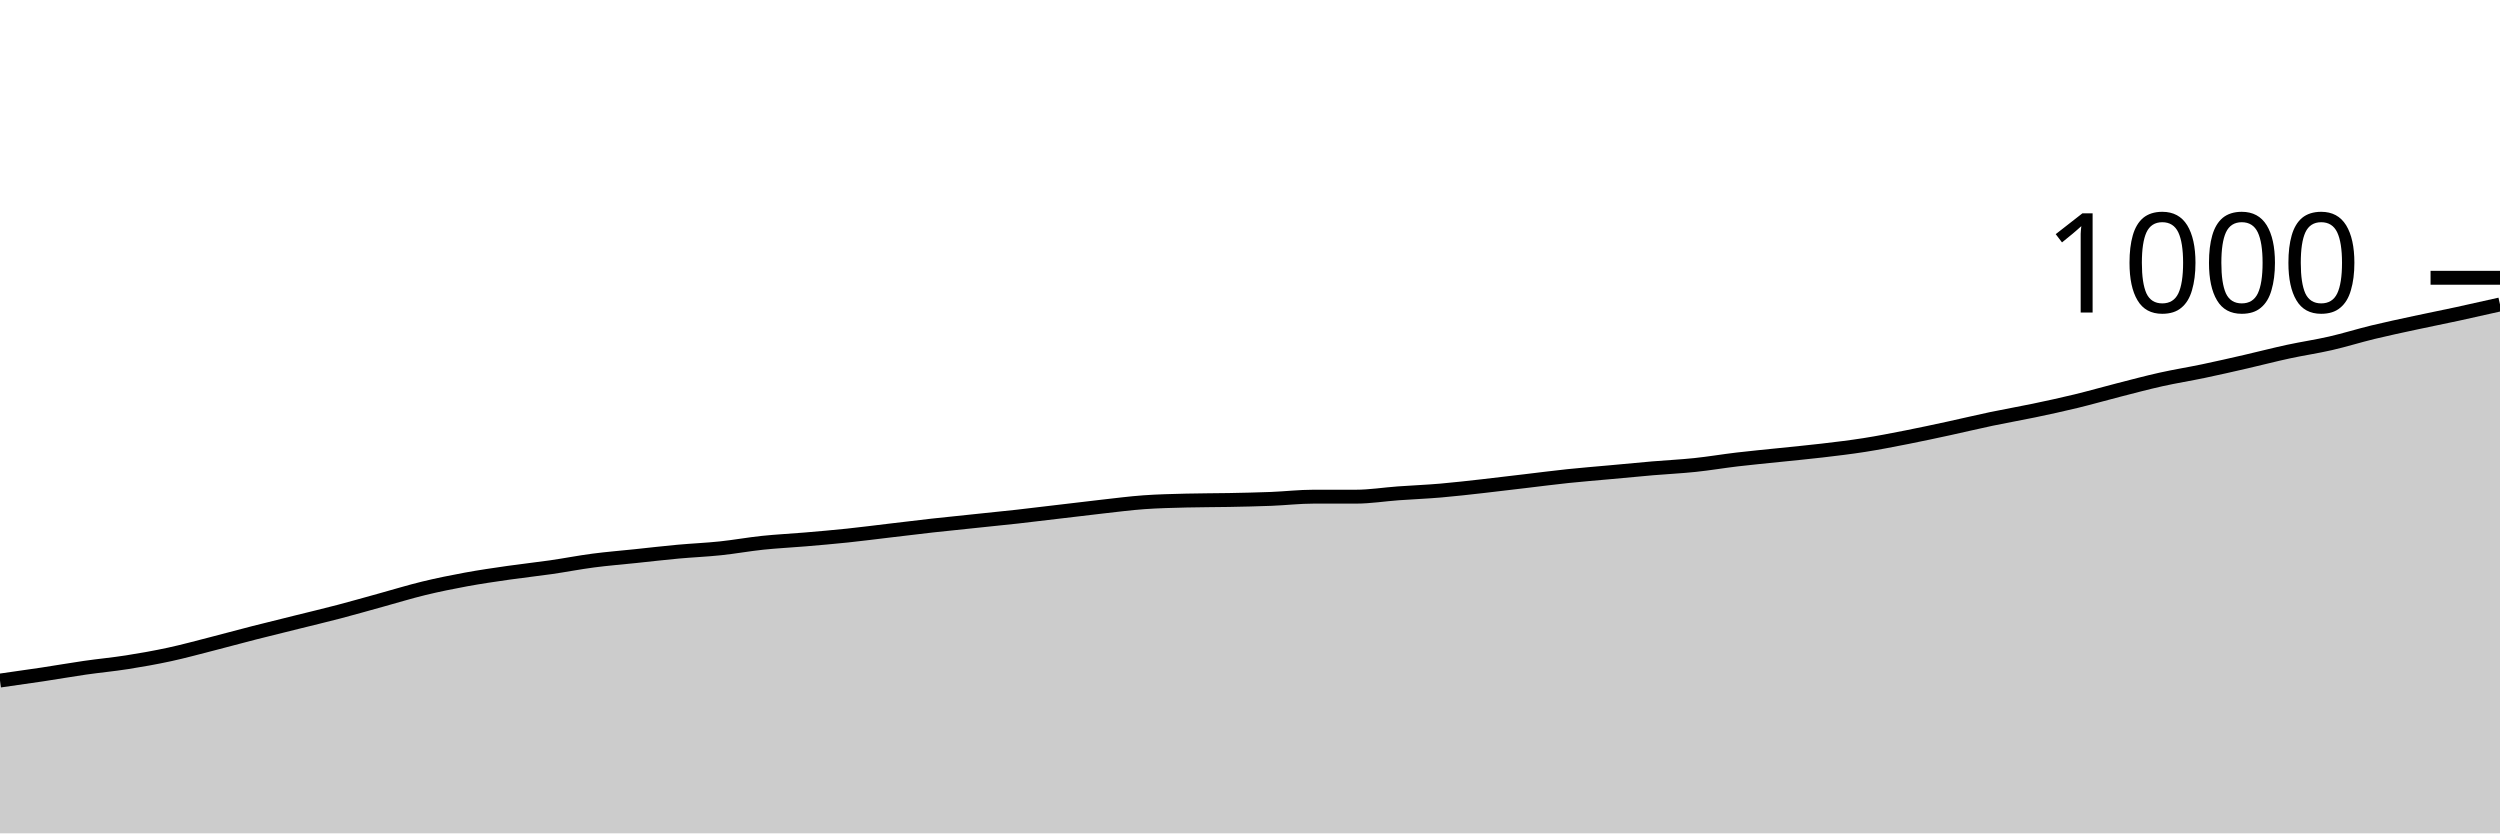
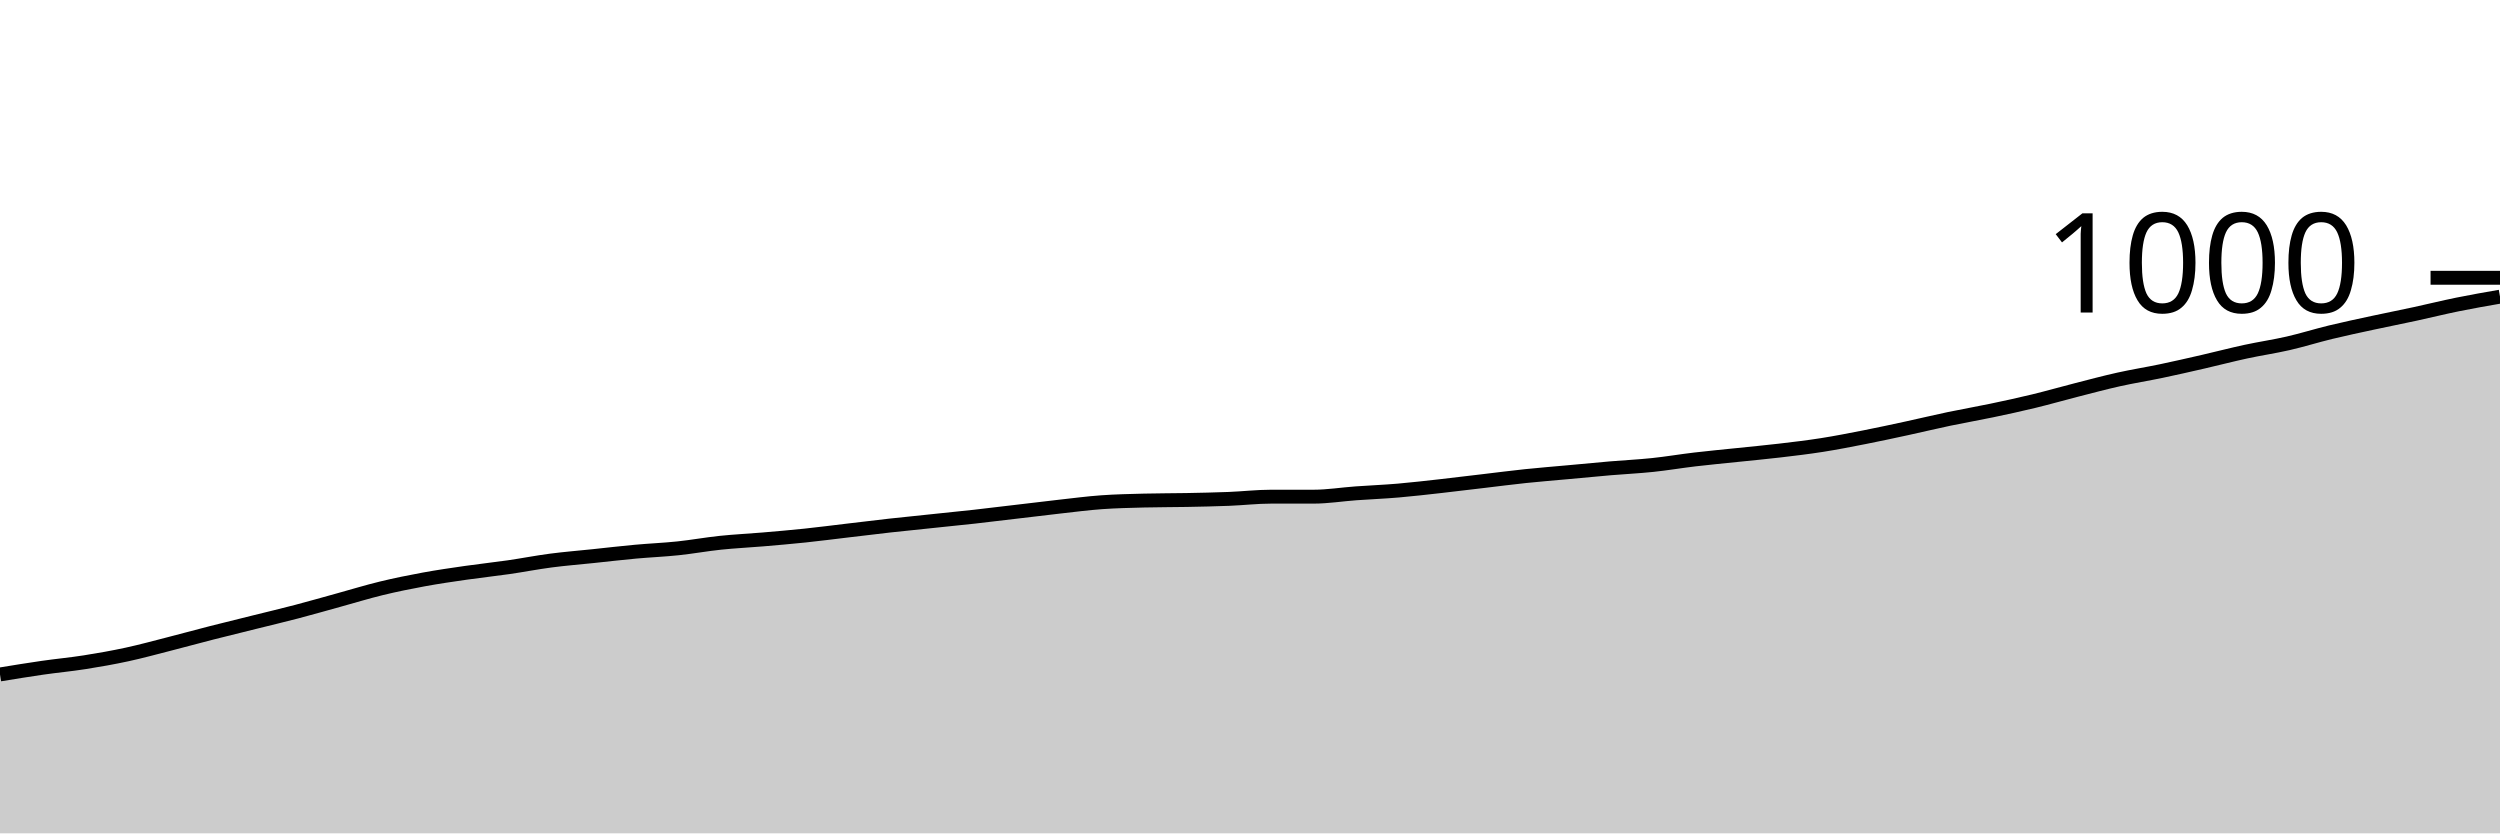
<svg xmlns="http://www.w3.org/2000/svg" viewBox="0 0 180 60">
  <g transform="translate(0,20)">
-     <path class="area" fill="rgba(0, 0, 0, 0.2)" d="M0,29C1.017,28.857,2.034,28.713,3.051,28.56C4.068,28.407,5.085,28.227,6.102,28.08C7.119,27.933,8.136,27.84,9.153,27.68C10.169,27.52,11.186,27.34,12.203,27.12C13.22,26.9,14.237,26.62,15.254,26.36C16.271,26.1,17.288,25.82,18.305,25.56C19.322,25.3,20.339,25.053,21.356,24.8C22.373,24.547,23.39,24.307,24.407,24.04C25.424,23.773,26.441,23.48,27.458,23.2C28.475,22.92,29.492,22.607,30.508,22.36C31.525,22.113,32.542,21.907,33.559,21.72C34.576,21.533,35.593,21.387,36.61,21.24C37.627,21.093,38.644,20.987,39.661,20.84C40.678,20.693,41.695,20.493,42.712,20.36C43.729,20.227,44.746,20.147,45.763,20.04C46.78,19.933,47.797,19.813,48.814,19.72C49.831,19.627,50.847,19.587,51.864,19.48C52.881,19.373,53.898,19.187,54.915,19.08C55.932,18.973,56.949,18.927,57.966,18.84C58.983,18.753,60,18.667,61.017,18.56C62.034,18.453,63.051,18.32,64.068,18.2C65.085,18.08,66.102,17.953,67.119,17.84C68.136,17.727,69.153,17.627,70.169,17.52C71.186,17.413,72.203,17.313,73.22,17.2C74.237,17.087,75.254,16.96,76.271,16.84C77.288,16.72,78.305,16.593,79.322,16.48C80.339,16.367,81.356,16.233,82.373,16.16C83.39,16.087,84.407,16.067,85.424,16.04C86.441,16.013,87.458,16.02,88.475,16C89.492,15.98,90.508,15.96,91.525,15.92C92.542,15.88,93.559,15.76,94.576,15.76C95.593,15.76,96.61,15.76,97.627,15.76C98.644,15.76,99.661,15.593,100.678,15.52C101.695,15.447,102.712,15.407,103.729,15.32C104.746,15.233,105.763,15.113,106.78,15C107.797,14.887,108.814,14.76,109.831,14.64C110.847,14.52,111.864,14.387,112.881,14.28C113.898,14.173,114.915,14.093,115.932,14C116.949,13.907,117.966,13.807,118.983,13.72C120,13.633,121.017,13.587,122.034,13.48C123.051,13.373,124.068,13.2,125.085,13.08C126.102,12.96,127.119,12.867,128.136,12.76C129.153,12.653,130.169,12.56,131.186,12.44C132.203,12.32,133.22,12.2,134.237,12.04C135.254,11.88,136.271,11.68,137.288,11.48C138.305,11.28,139.322,11.06,140.339,10.84C141.356,10.62,142.373,10.373,143.39,10.16C144.407,9.947,145.424,9.773,146.441,9.56C147.458,9.347,148.475,9.127,149.492,8.88C150.508,8.633,151.525,8.34,152.542,8.08C153.559,7.82,154.576,7.547,155.593,7.32C156.61,7.093,157.627,6.933,158.644,6.72C159.661,6.507,160.678,6.273,161.695,6.04C162.712,5.807,163.729,5.54,164.746,5.32C165.763,5.1,166.78,4.953,167.797,4.72C168.814,4.487,169.831,4.167,170.847,3.92C171.864,3.673,172.881,3.46,173.898,3.24C174.915,3.02,175.932,2.82,176.949,2.6C177.966,2.38,178.983,2.15,180,1.92L180,40C178.983,40,177.966,40,176.949,40C175.932,40,174.915,40,173.898,40C172.881,40,171.864,40,170.847,40C169.831,40,168.814,40,167.797,40C166.78,40,165.763,40,164.746,40C163.729,40,162.712,40,161.695,40C160.678,40,159.661,40,158.644,40C157.627,40,156.61,40,155.593,40C154.576,40,153.559,40,152.542,40C151.525,40,150.508,40,149.492,40C148.475,40,147.458,40,146.441,40C145.424,40,144.407,40,143.39,40C142.373,40,141.356,40,140.339,40C139.322,40,138.305,40,137.288,40C136.271,40,135.254,40,134.237,40C133.22,40,132.203,40,131.186,40C130.169,40,129.153,40,128.136,40C127.119,40,126.102,40,125.085,40C124.068,40,123.051,40,122.034,40C121.017,40,120,40,118.983,40C117.966,40,116.949,40,115.932,40C114.915,40,113.898,40,112.881,40C111.864,40,110.847,40,109.831,40C108.814,40,107.797,40,106.78,40C105.763,40,104.746,40,103.729,40C102.712,40,101.695,40,100.678,40C99.661,40,98.644,40,97.627,40C96.61,40,95.593,40,94.576,40C93.559,40,92.542,40,91.525,40C90.508,40,89.492,40,88.475,40C87.458,40,86.441,40,85.424,40C84.407,40,83.39,40,82.373,40C81.356,40,80.339,40,79.322,40C78.305,40,77.288,40,76.271,40C75.254,40,74.237,40,73.22,40C72.203,40,71.186,40,70.169,40C69.153,40,68.136,40,67.119,40C66.102,40,65.085,40,64.068,40C63.051,40,62.034,40,61.017,40C60,40,58.983,40,57.966,40C56.949,40,55.932,40,54.915,40C53.898,40,52.881,40,51.864,40C50.847,40,49.831,40,48.814,40C47.797,40,46.78,40,45.763,40C44.746,40,43.729,40,42.712,40C41.695,40,40.678,40,39.661,40C38.644,40,37.627,40,36.61,40C35.593,40,34.576,40,33.559,40C32.542,40,31.525,40,30.508,40C29.492,40,28.475,40,27.458,40C26.441,40,25.424,40,24.407,40C23.39,40,22.373,40,21.356,40C20.339,40,19.322,40,18.305,40C17.288,40,16.271,40,15.254,40C14.237,40,13.22,40,12.203,40C11.186,40,10.169,40,9.153,40C8.136,40,7.119,40,6.102,40C5.085,40,4.068,40,3.051,40C2.034,40,1.017,40,0,40Z" />
-     <path class="line" stroke="black" fill="none" d="M0,29C1.017,28.857,2.034,28.713,3.051,28.56C4.068,28.407,5.085,28.227,6.102,28.08C7.119,27.933,8.136,27.84,9.153,27.68C10.169,27.52,11.186,27.34,12.203,27.12C13.22,26.9,14.237,26.62,15.254,26.36C16.271,26.1,17.288,25.82,18.305,25.56C19.322,25.3,20.339,25.053,21.356,24.8C22.373,24.547,23.39,24.307,24.407,24.04C25.424,23.773,26.441,23.48,27.458,23.2C28.475,22.92,29.492,22.607,30.508,22.36C31.525,22.113,32.542,21.907,33.559,21.72C34.576,21.533,35.593,21.387,36.61,21.24C37.627,21.093,38.644,20.987,39.661,20.84C40.678,20.693,41.695,20.493,42.712,20.36C43.729,20.227,44.746,20.147,45.763,20.04C46.78,19.933,47.797,19.813,48.814,19.72C49.831,19.627,50.847,19.587,51.864,19.48C52.881,19.373,53.898,19.187,54.915,19.08C55.932,18.973,56.949,18.927,57.966,18.84C58.983,18.753,60,18.667,61.017,18.56C62.034,18.453,63.051,18.32,64.068,18.2C65.085,18.08,66.102,17.953,67.119,17.84C68.136,17.727,69.153,17.627,70.169,17.52C71.186,17.413,72.203,17.313,73.22,17.2C74.237,17.087,75.254,16.96,76.271,16.84C77.288,16.72,78.305,16.593,79.322,16.48C80.339,16.367,81.356,16.233,82.373,16.16C83.39,16.087,84.407,16.067,85.424,16.04C86.441,16.013,87.458,16.02,88.475,16C89.492,15.98,90.508,15.96,91.525,15.92C92.542,15.88,93.559,15.76,94.576,15.76C95.593,15.76,96.61,15.76,97.627,15.76C98.644,15.76,99.661,15.593,100.678,15.52C101.695,15.447,102.712,15.407,103.729,15.32C104.746,15.233,105.763,15.113,106.78,15C107.797,14.887,108.814,14.76,109.831,14.64C110.847,14.52,111.864,14.387,112.881,14.28C113.898,14.173,114.915,14.093,115.932,14C116.949,13.907,117.966,13.807,118.983,13.72C120,13.633,121.017,13.587,122.034,13.48C123.051,13.373,124.068,13.2,125.085,13.08C126.102,12.96,127.119,12.867,128.136,12.76C129.153,12.653,130.169,12.56,131.186,12.44C132.203,12.32,133.22,12.2,134.237,12.04C135.254,11.88,136.271,11.68,137.288,11.48C138.305,11.28,139.322,11.06,140.339,10.84C141.356,10.62,142.373,10.373,143.39,10.16C144.407,9.947,145.424,9.773,146.441,9.56C147.458,9.347,148.475,9.127,149.492,8.88C150.508,8.633,151.525,8.34,152.542,8.08C153.559,7.82,154.576,7.547,155.593,7.32C156.61,7.093,157.627,6.933,158.644,6.72C159.661,6.507,160.678,6.273,161.695,6.04C162.712,5.807,163.729,5.54,164.746,5.32C165.763,5.1,166.78,4.953,167.797,4.72C168.814,4.487,169.831,4.167,170.847,3.92C171.864,3.673,172.881,3.46,173.898,3.24C174.915,3.02,175.932,2.82,176.949,2.6C177.966,2.38,178.983,2.15,180,1.92" />
+     <path class="area" fill="rgba(0, 0, 0, 0.2)" d="M0,28.56C1.017,28.393,2.034,28.227,3.051,28.08C4.068,27.933,5.085,27.84,6.102,27.68C7.119,27.52,8.136,27.34,9.153,27.12C10.169,26.9,11.186,26.62,12.203,26.36C13.22,26.1,14.237,25.82,15.254,25.56C16.271,25.3,17.288,25.053,18.305,24.8C19.322,24.547,20.339,24.307,21.356,24.04C22.373,23.773,23.39,23.48,24.407,23.2C25.424,22.92,26.441,22.607,27.458,22.36C28.475,22.113,29.492,21.907,30.508,21.72C31.525,21.533,32.542,21.387,33.559,21.24C34.576,21.093,35.593,20.987,36.61,20.84C37.627,20.693,38.644,20.493,39.661,20.36C40.678,20.227,41.695,20.147,42.712,20.04C43.729,19.933,44.746,19.813,45.763,19.72C46.78,19.627,47.797,19.587,48.814,19.48C49.831,19.373,50.847,19.187,51.864,19.08C52.881,18.973,53.898,18.927,54.915,18.84C55.932,18.753,56.949,18.667,57.966,18.56C58.983,18.453,60,18.32,61.017,18.2C62.034,18.08,63.051,17.953,64.068,17.84C65.085,17.727,66.102,17.627,67.119,17.52C68.136,17.413,69.153,17.313,70.169,17.2C71.186,17.087,72.203,16.96,73.22,16.84C74.237,16.72,75.254,16.593,76.271,16.48C77.288,16.367,78.305,16.233,79.322,16.16C80.339,16.087,81.356,16.067,82.373,16.04C83.39,16.013,84.407,16.02,85.424,16C86.441,15.98,87.458,15.96,88.475,15.92C89.492,15.88,90.508,15.76,91.525,15.76C92.542,15.76,93.559,15.76,94.576,15.76C95.593,15.76,96.61,15.593,97.627,15.52C98.644,15.447,99.661,15.407,100.678,15.32C101.695,15.233,102.712,15.113,103.729,15C104.746,14.887,105.763,14.76,106.78,14.64C107.797,14.52,108.814,14.387,109.831,14.28C110.847,14.173,111.864,14.093,112.881,14C113.898,13.907,114.915,13.807,115.932,13.72C116.949,13.633,117.966,13.587,118.983,13.48C120,13.373,121.017,13.2,122.034,13.08C123.051,12.96,124.068,12.867,125.085,12.76C126.102,12.653,127.119,12.56,128.136,12.44C129.153,12.32,130.169,12.2,131.186,12.04C132.203,11.88,133.22,11.68,134.237,11.48C135.254,11.28,136.271,11.06,137.288,10.84C138.305,10.62,139.322,10.373,140.339,10.16C141.356,9.947,142.373,9.773,143.39,9.56C144.407,9.347,145.424,9.127,146.441,8.88C147.458,8.633,148.475,8.34,149.492,8.08C150.508,7.82,151.525,7.547,152.542,7.32C153.559,7.093,154.576,6.933,155.593,6.72C156.61,6.507,157.627,6.273,158.644,6.04C159.661,5.807,160.678,5.54,161.695,5.32C162.712,5.1,163.729,4.953,164.746,4.72C165.763,4.487,166.78,4.167,167.797,3.92C168.814,3.673,169.831,3.46,170.847,3.24C171.864,3.02,172.881,2.82,173.898,2.6C174.915,2.38,175.932,2.127,176.949,1.92C177.966,1.713,178.983,1.537,180,1.36L180,40C178.983,40,177.966,40,176.949,40C175.932,40,174.915,40,173.898,40C172.881,40,171.864,40,170.847,40C169.831,40,168.814,40,167.797,40C166.78,40,165.763,40,164.746,40C163.729,40,162.712,40,161.695,40C160.678,40,159.661,40,158.644,40C157.627,40,156.61,40,155.593,40C154.576,40,153.559,40,152.542,40C151.525,40,150.508,40,149.492,40C148.475,40,147.458,40,146.441,40C145.424,40,144.407,40,143.39,40C142.373,40,141.356,40,140.339,40C139.322,40,138.305,40,137.288,40C136.271,40,135.254,40,134.237,40C133.22,40,132.203,40,131.186,40C130.169,40,129.153,40,128.136,40C127.119,40,126.102,40,125.085,40C124.068,40,123.051,40,122.034,40C121.017,40,120,40,118.983,40C117.966,40,116.949,40,115.932,40C114.915,40,113.898,40,112.881,40C111.864,40,110.847,40,109.831,40C108.814,40,107.797,40,106.78,40C105.763,40,104.746,40,103.729,40C102.712,40,101.695,40,100.678,40C99.661,40,98.644,40,97.627,40C96.61,40,95.593,40,94.576,40C93.559,40,92.542,40,91.525,40C90.508,40,89.492,40,88.475,40C87.458,40,86.441,40,85.424,40C84.407,40,83.39,40,82.373,40C81.356,40,80.339,40,79.322,40C78.305,40,77.288,40,76.271,40C75.254,40,74.237,40,73.22,40C72.203,40,71.186,40,70.169,40C69.153,40,68.136,40,67.119,40C66.102,40,65.085,40,64.068,40C63.051,40,62.034,40,61.017,40C60,40,58.983,40,57.966,40C56.949,40,55.932,40,54.915,40C53.898,40,52.881,40,51.864,40C50.847,40,49.831,40,48.814,40C47.797,40,46.78,40,45.763,40C44.746,40,43.729,40,42.712,40C41.695,40,40.678,40,39.661,40C38.644,40,37.627,40,36.61,40C35.593,40,34.576,40,33.559,40C32.542,40,31.525,40,30.508,40C29.492,40,28.475,40,27.458,40C26.441,40,25.424,40,24.407,40C23.39,40,22.373,40,21.356,40C20.339,40,19.322,40,18.305,40C17.288,40,16.271,40,15.254,40C14.237,40,13.22,40,12.203,40C11.186,40,10.169,40,9.153,40C8.136,40,7.119,40,6.102,40C5.085,40,4.068,40,3.051,40C2.034,40,1.017,40,0,40Z" />
+     <path class="line" stroke="black" fill="none" d="M0,28.56C1.017,28.393,2.034,28.227,3.051,28.08C4.068,27.933,5.085,27.84,6.102,27.68C7.119,27.52,8.136,27.34,9.153,27.12C10.169,26.9,11.186,26.62,12.203,26.36C13.22,26.1,14.237,25.82,15.254,25.56C16.271,25.3,17.288,25.053,18.305,24.8C19.322,24.547,20.339,24.307,21.356,24.04C22.373,23.773,23.39,23.48,24.407,23.2C25.424,22.92,26.441,22.607,27.458,22.36C28.475,22.113,29.492,21.907,30.508,21.72C31.525,21.533,32.542,21.387,33.559,21.24C34.576,21.093,35.593,20.987,36.61,20.84C37.627,20.693,38.644,20.493,39.661,20.36C40.678,20.227,41.695,20.147,42.712,20.04C43.729,19.933,44.746,19.813,45.763,19.72C46.78,19.627,47.797,19.587,48.814,19.48C49.831,19.373,50.847,19.187,51.864,19.08C52.881,18.973,53.898,18.927,54.915,18.84C55.932,18.753,56.949,18.667,57.966,18.56C58.983,18.453,60,18.32,61.017,18.2C62.034,18.08,63.051,17.953,64.068,17.84C65.085,17.727,66.102,17.627,67.119,17.52C68.136,17.413,69.153,17.313,70.169,17.2C71.186,17.087,72.203,16.96,73.22,16.84C74.237,16.72,75.254,16.593,76.271,16.48C77.288,16.367,78.305,16.233,79.322,16.16C80.339,16.087,81.356,16.067,82.373,16.04C83.39,16.013,84.407,16.02,85.424,16C86.441,15.98,87.458,15.96,88.475,15.92C89.492,15.88,90.508,15.76,91.525,15.76C92.542,15.76,93.559,15.76,94.576,15.76C95.593,15.76,96.61,15.593,97.627,15.52C98.644,15.447,99.661,15.407,100.678,15.32C101.695,15.233,102.712,15.113,103.729,15C104.746,14.887,105.763,14.76,106.78,14.64C107.797,14.52,108.814,14.387,109.831,14.28C110.847,14.173,111.864,14.093,112.881,14C113.898,13.907,114.915,13.807,115.932,13.72C116.949,13.633,117.966,13.587,118.983,13.48C120,13.373,121.017,13.2,122.034,13.08C123.051,12.96,124.068,12.867,125.085,12.76C126.102,12.653,127.119,12.56,128.136,12.44C129.153,12.32,130.169,12.2,131.186,12.04C132.203,11.88,133.22,11.68,134.237,11.48C135.254,11.28,136.271,11.06,137.288,10.84C138.305,10.62,139.322,10.373,140.339,10.16C141.356,9.947,142.373,9.773,143.39,9.56C144.407,9.347,145.424,9.127,146.441,8.88C147.458,8.633,148.475,8.34,149.492,8.08C150.508,7.82,151.525,7.547,152.542,7.32C153.559,7.093,154.576,6.933,155.593,6.72C156.61,6.507,157.627,6.273,158.644,6.04C159.661,5.807,160.678,5.54,161.695,5.32C162.712,5.1,163.729,4.953,164.746,4.72C165.763,4.487,166.78,4.167,167.797,3.92C168.814,3.673,169.831,3.46,170.847,3.24C171.864,3.02,172.881,2.82,173.898,2.6C174.915,2.38,175.932,2.127,176.949,1.92C177.966,1.713,178.983,1.537,180,1.36" />
    <path class="axis-ceiling" stroke-width="1" stroke="black" fill="none" d="M175,0L180,0" />
    <text class="axis-ceiling-label" font-family="sans-serif" text-anchor="end" font-size="10px" x="170" y="2.5">1000</text>
  </g>
</svg>
